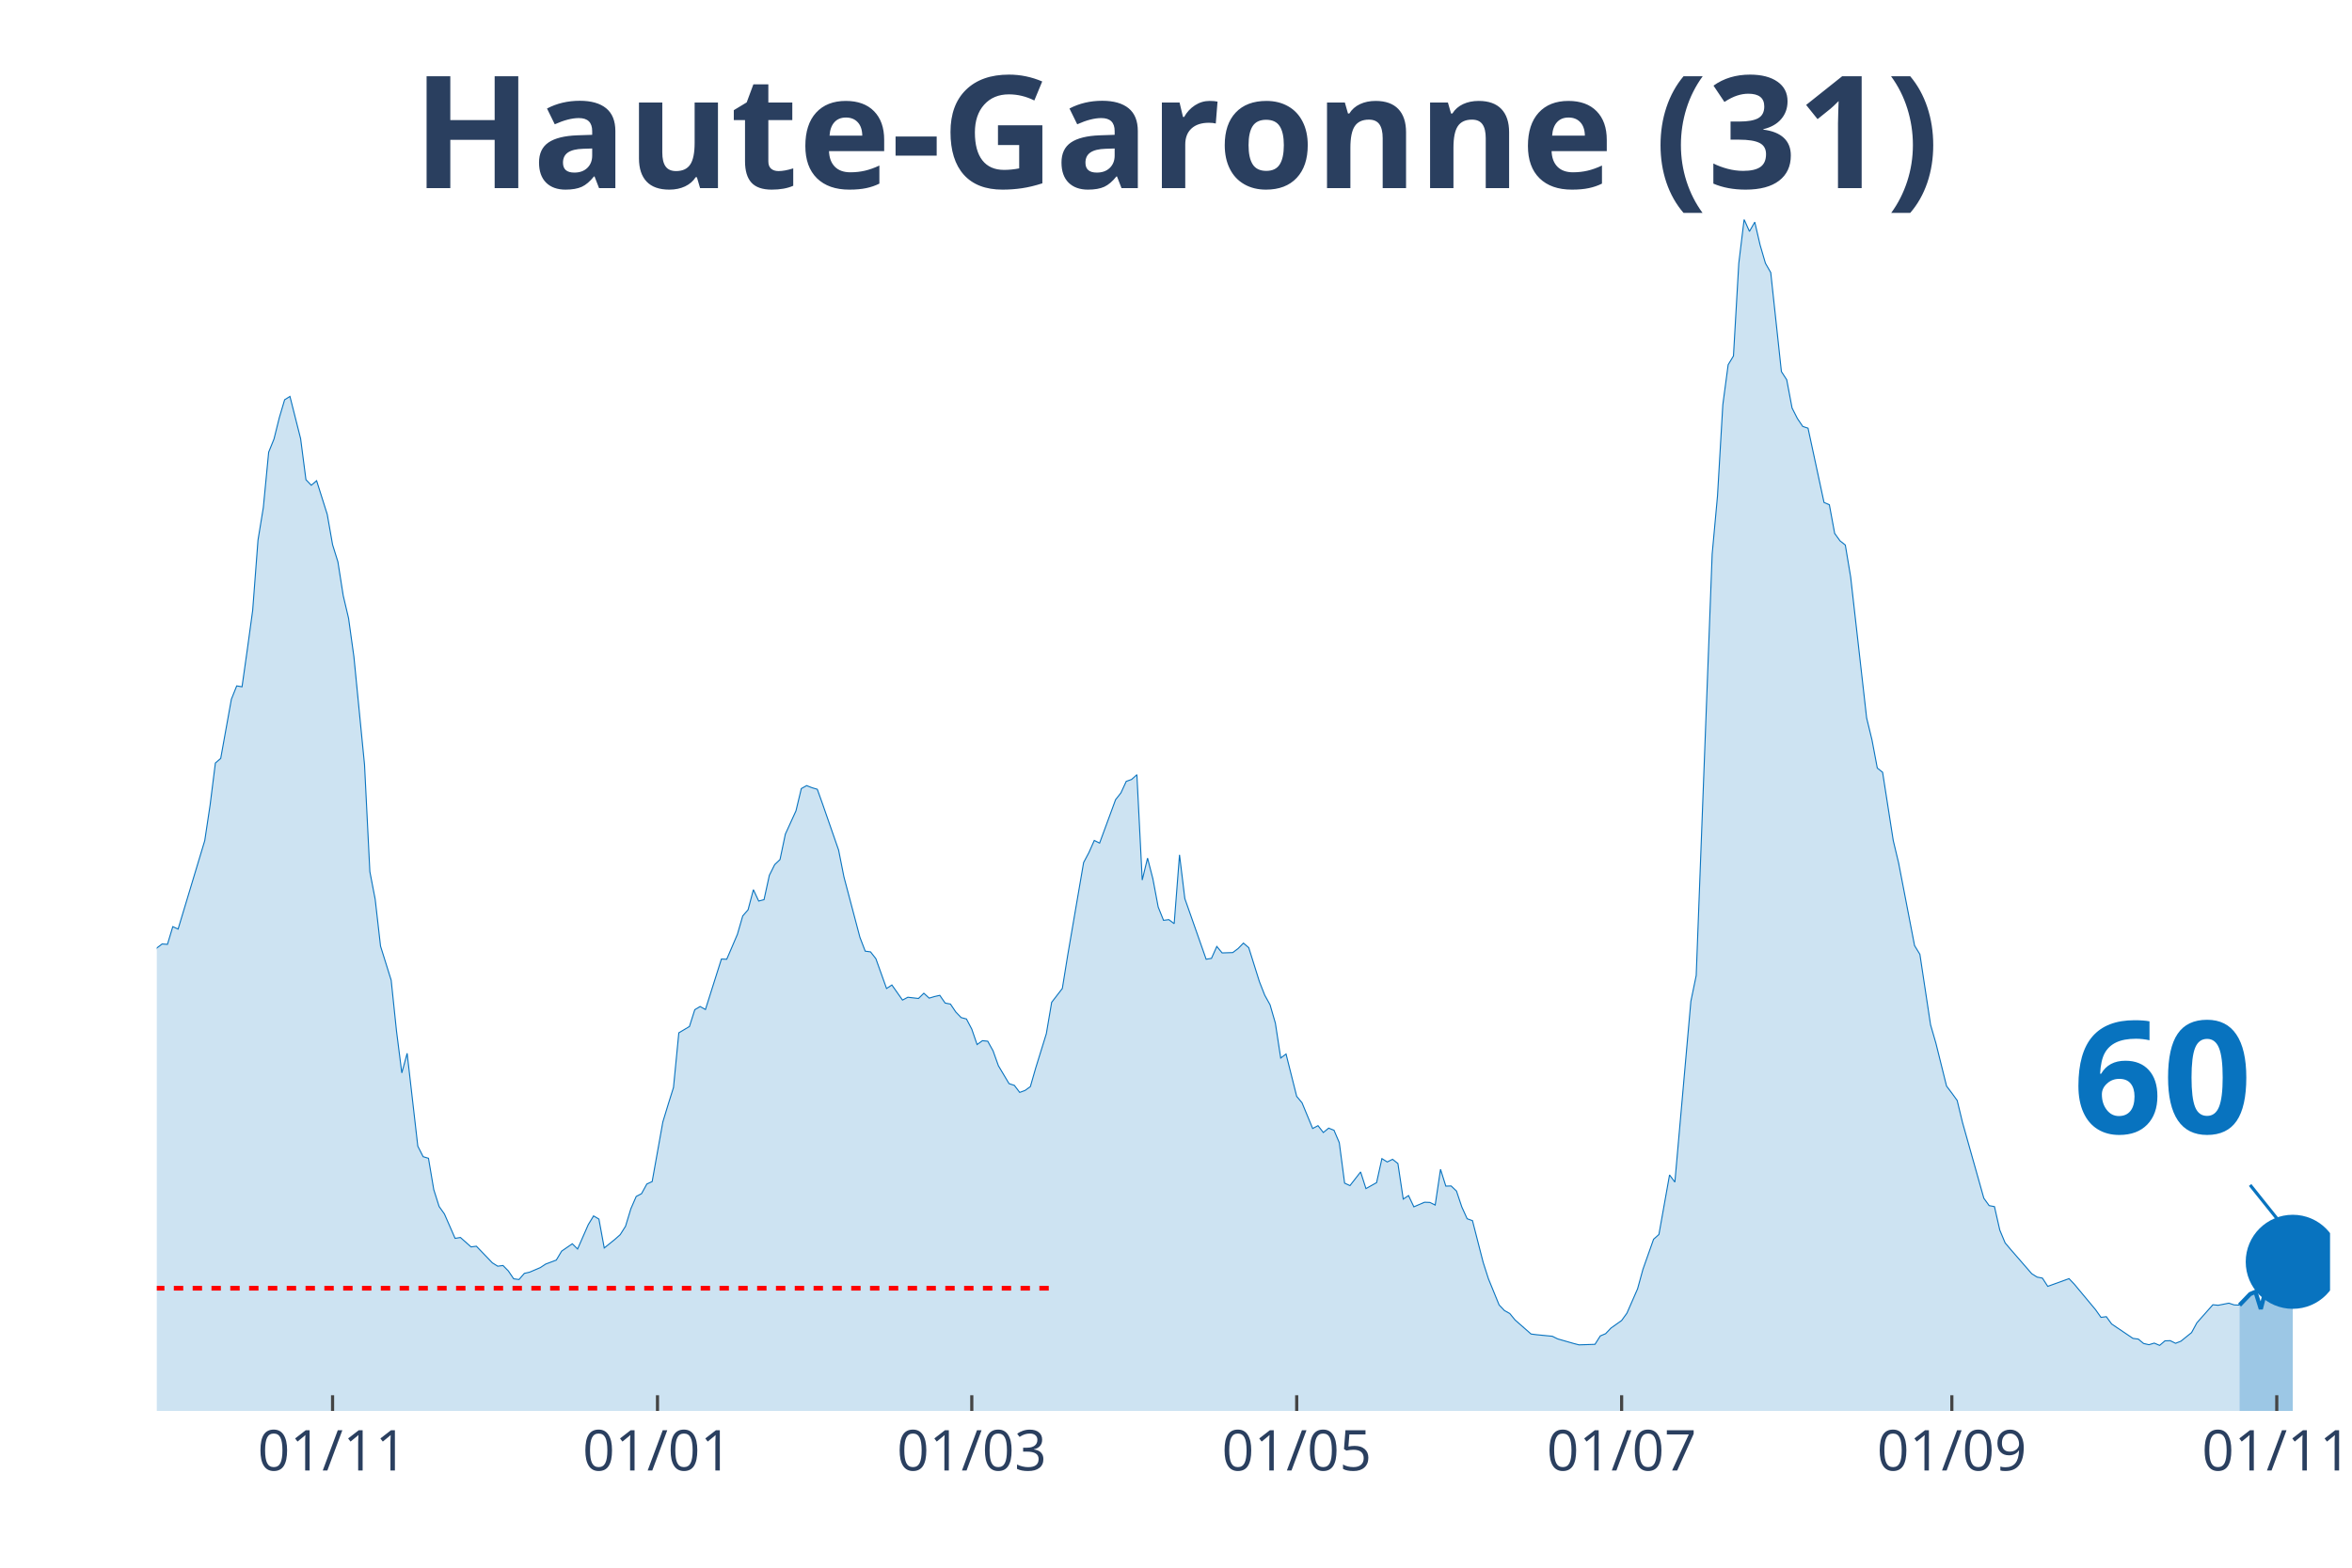
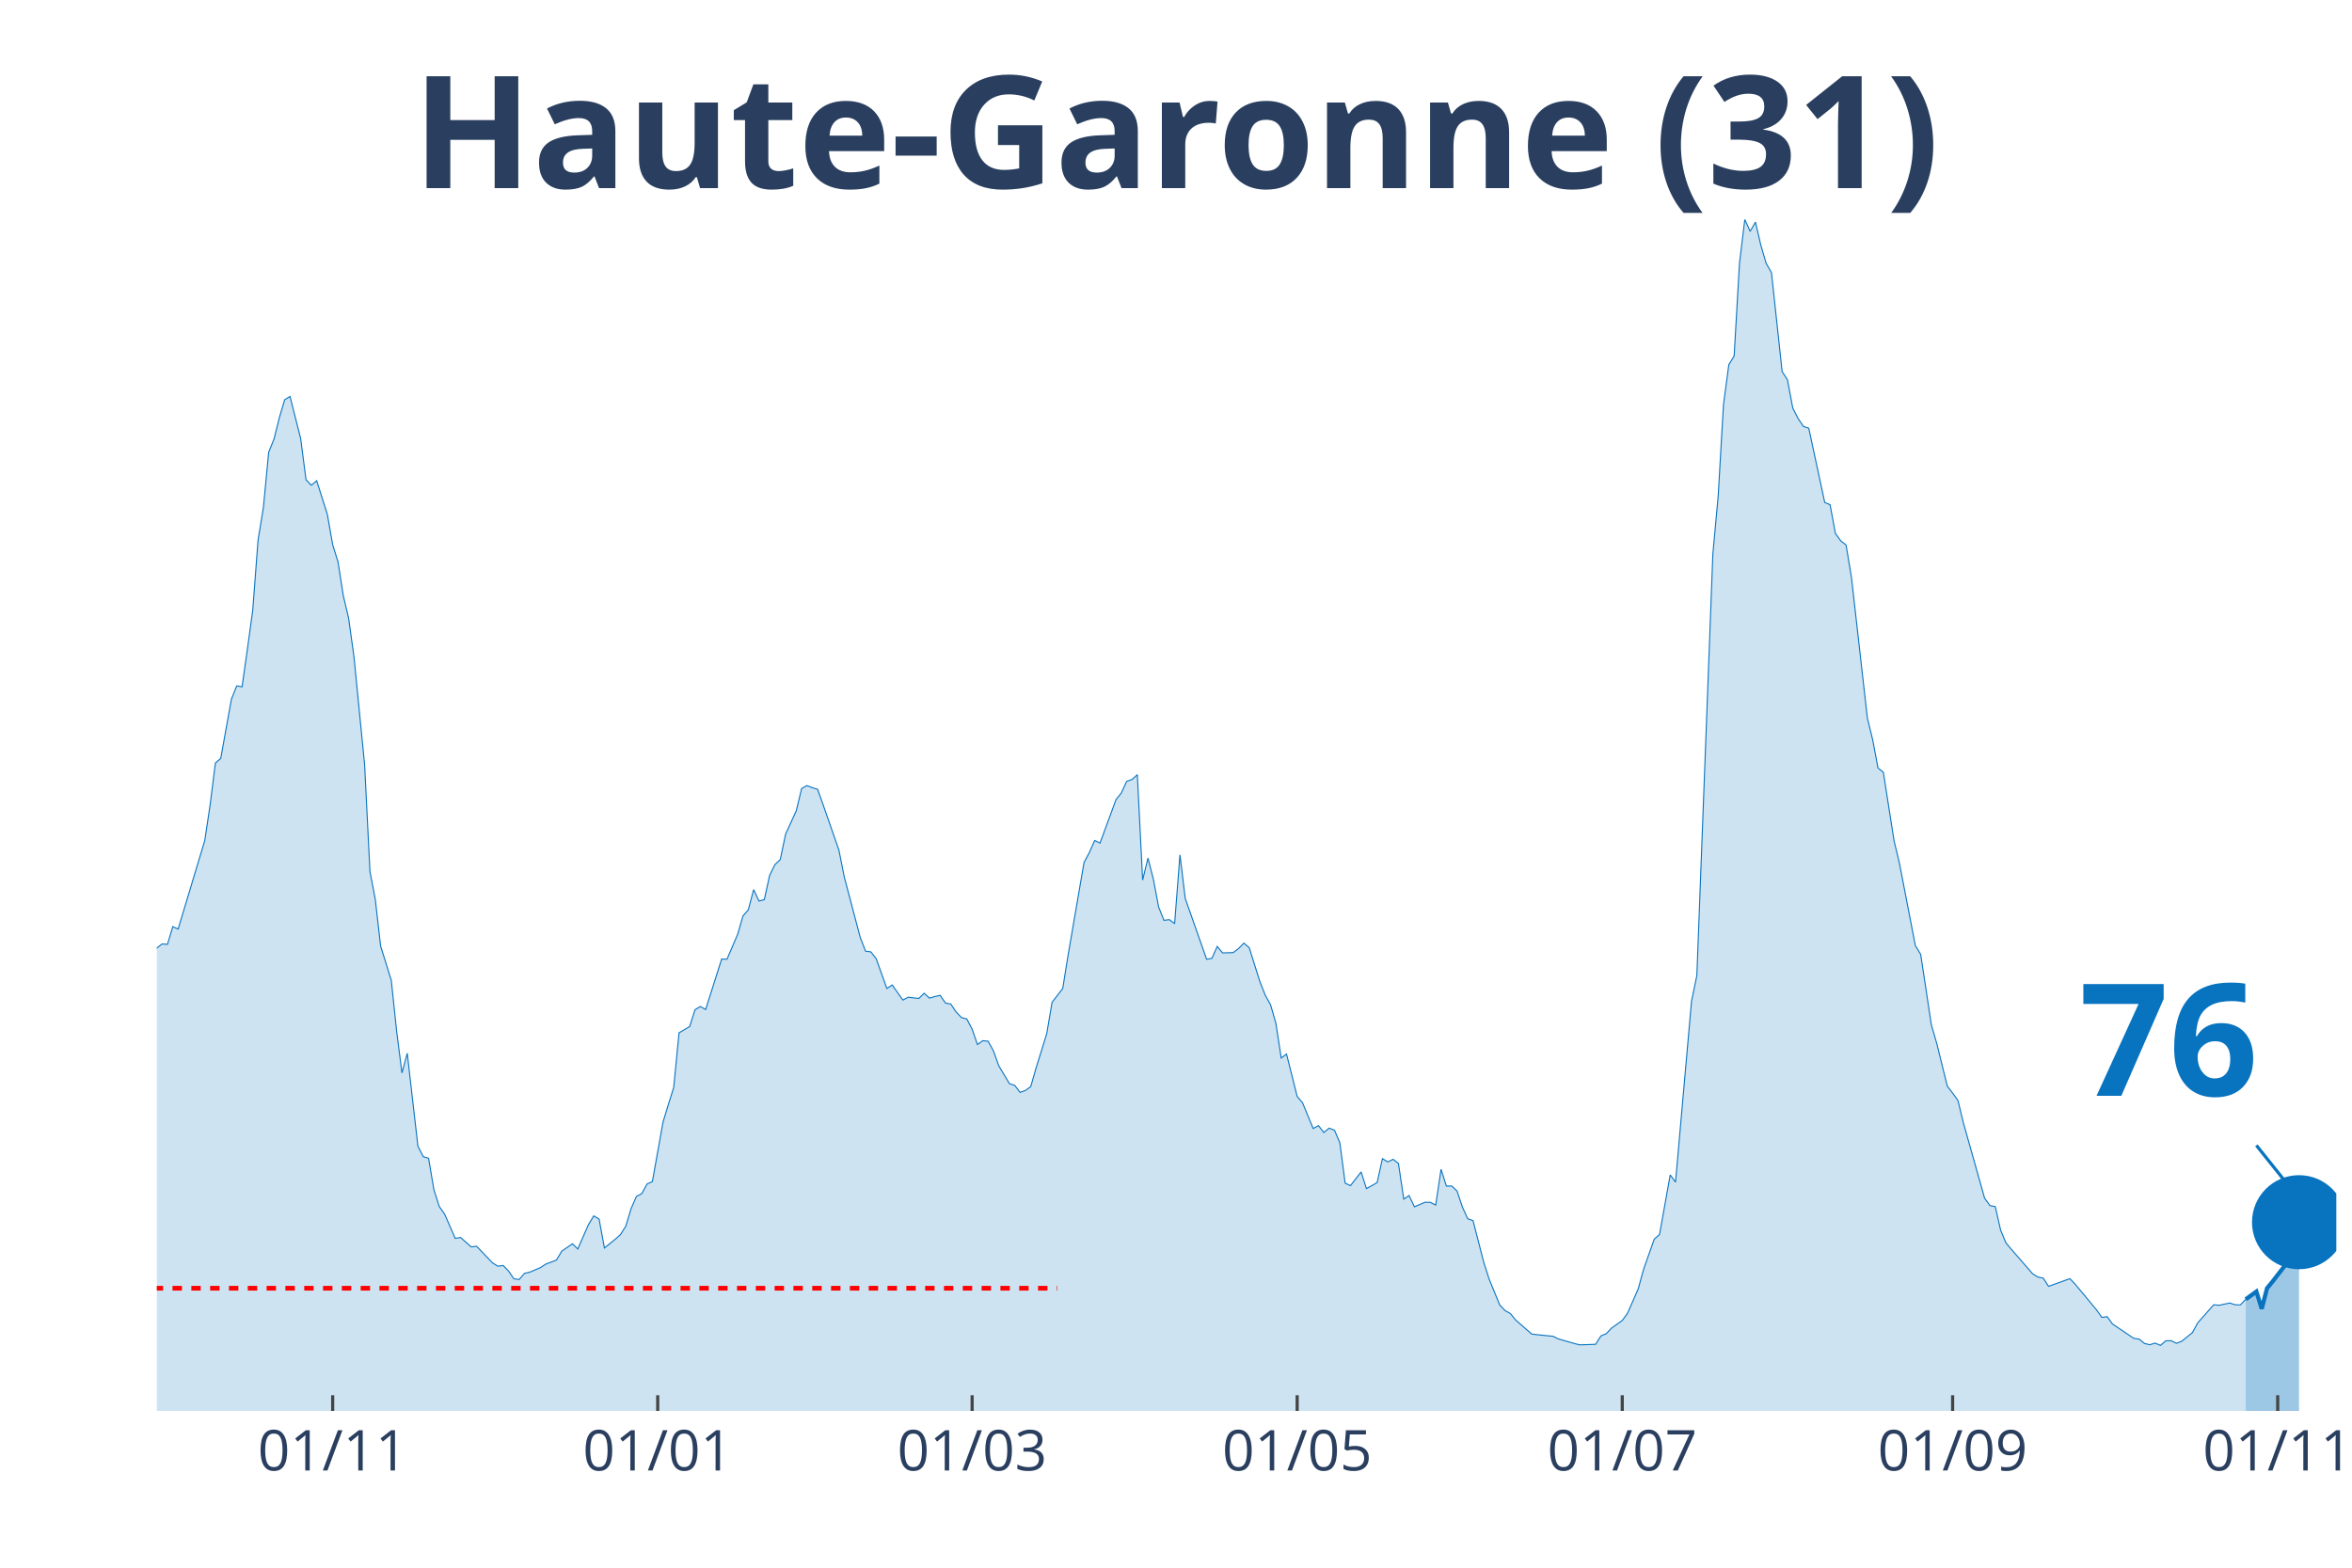
<svg xmlns="http://www.w3.org/2000/svg" class="main-svg" width="1125" height="750" style="" viewBox="0 0 750 500">
  <rect x="0" y="0" width="750" height="500" style="fill: rgb(0, 0, 0); fill-opacity: 0;" />
-   <defs id="defs-daad25">
+   <defs id="defs-faf4c8">
    <g class="clips">
-       <clipPath id="clipdaad25xyplot" class="plotclip">
-         <rect width="693" height="380" />
+       <clipPath id="clipfaf4c8xyplot" class="plotclip">
+         <rect width="695" height="380" />
      </clipPath>
-       <clipPath class="axesclip" id="clipdaad25x">
-         <rect x="50" y="0" width="693" height="500" />
+       <clipPath class="axesclip" id="clipfaf4c8x">
+         <rect x="50" y="0" width="695" height="500" />
      </clipPath>
-       <clipPath class="axesclip" id="clipdaad25y">
+       <clipPath class="axesclip" id="clipfaf4c8y">
        <rect x="0" y="70" width="750" height="380" />
      </clipPath>
-       <clipPath class="axesclip" id="clipdaad25xy">
-         <rect x="50" y="70" width="693" height="380" />
+       <clipPath class="axesclip" id="clipfaf4c8xy">
+         <rect x="50" y="70" width="695" height="380" />
      </clipPath>
    </g>
    <g class="gradients" />
  </defs>
  <g class="bglayer">
-     <rect class="bg" x="50" y="70" width="693" height="380" style="fill: rgb(0, 0, 0); fill-opacity: 0; stroke-width: 0;" />
+     <rect class="bg" x="50" y="70" width="695" height="380" style="fill: rgb(0, 0, 0); fill-opacity: 0; stroke-width: 0;" />
  </g>
  <g class="layer-below">
    <g class="imagelayer" />
    <g class="shapelayer" />
  </g>
  <g class="cartesianlayer">
    <g class="subplot xy">
      <g class="layer-subplot">
        <g class="shapelayer" />
        <g class="imagelayer" />
      </g>
      <g class="gridlayer">
        <g class="x">
-           <path class="xgrid crisp" transform="translate(106.05,0)" d="M0,70v380" style="stroke: rgb(255, 255, 255); stroke-opacity: 1; stroke-width: 1px;" />
-           <path class="xgrid crisp" transform="translate(209.66,0)" d="M0,70v380" style="stroke: rgb(255, 255, 255); stroke-opacity: 1; stroke-width: 1px;" />
-           <path class="xgrid crisp" transform="translate(309.88,0)" d="M0,70v380" style="stroke: rgb(255, 255, 255); stroke-opacity: 1; stroke-width: 1px;" />
-           <path class="xgrid crisp" transform="translate(413.49,0)" d="M0,70v380" style="stroke: rgb(255, 255, 255); stroke-opacity: 1; stroke-width: 1px;" />
-           <path class="xgrid crisp" transform="translate(517.1,0)" d="M0,70v380" style="stroke: rgb(255, 255, 255); stroke-opacity: 1; stroke-width: 1px;" />
-           <path class="xgrid crisp" transform="translate(622.4,0)" d="M0,70v380" style="stroke: rgb(255, 255, 255); stroke-opacity: 1; stroke-width: 1px;" />
-           <path class="xgrid crisp" transform="translate(726.01,0)" d="M0,70v380" style="stroke: rgb(255, 255, 255); stroke-opacity: 1; stroke-width: 1px;" />
+           <path class="xgrid crisp" transform="translate(106.08,0)" d="M0,70v380" style="stroke: rgb(255, 255, 255); stroke-opacity: 1; stroke-width: 1px;" />
+           <path class="xgrid crisp" transform="translate(209.73,0)" d="M0,70v380" style="stroke: rgb(255, 255, 255); stroke-opacity: 1; stroke-width: 1px;" />
+           <path class="xgrid crisp" transform="translate(309.99,0)" d="M0,70v380" style="stroke: rgb(255, 255, 255); stroke-opacity: 1; stroke-width: 1px;" />
+           <path class="xgrid crisp" transform="translate(413.64,0)" d="M0,70v380" style="stroke: rgb(255, 255, 255); stroke-opacity: 1; stroke-width: 1px;" />
+           <path class="xgrid crisp" transform="translate(517.3,0)" d="M0,70v380" style="stroke: rgb(255, 255, 255); stroke-opacity: 1; stroke-width: 1px;" />
+           <path class="xgrid crisp" transform="translate(622.65,0)" d="M0,70v380" style="stroke: rgb(255, 255, 255); stroke-opacity: 1; stroke-width: 1px;" />
+           <path class="xgrid crisp" transform="translate(726.31,0)" d="M0,70v380" style="stroke: rgb(255, 255, 255); stroke-opacity: 1; stroke-width: 1px;" />
        </g>
        <g class="y" />
      </g>
      <g class="zerolinelayer" />
      <path class="xlines-below" />
      <path class="ylines-below" />
      <g class="overlines-below" />
      <g class="xaxislayer-below" />
      <g class="yaxislayer-below" />
      <g class="overaxes-below" />
-       <g class="plot" transform="translate(50, 70)" clip-path="url('#clipdaad25xyplot')">
+       <g class="plot" transform="translate(50, 70)" clip-path="url('#clipfaf4c8xyplot')">
        <g class="scatterlayer mlayer">
-           <g class="trace scatter trace8c0be3" style="stroke-miterlimit: 2;">
+           <g class="trace scatter trace40d29e" style="stroke-miterlimit: 2;">
            <g class="fills">
              <g>
-                 <path class="js-fill" d="M664.13,380L-231,380L-231,376.37L-217.41,378.77L-215.71,378.66L-193.63,378.49L-191.93,378.16L-185.14,377.43L-183.44,377.6L-147.77,377.71L-146.07,378.04L-123.99,374.75L-122.29,373.74L-117.2,370.95L-115.5,370.84L-110.4,370.11L-108.71,369.61L-100.21,362.9L-98.51,361.45L-93.42,356.53L-91.72,356.19L-88.32,355.41L-86.62,353.62L-79.83,349.88L-78.13,346.08L-74.74,341.61L-73.04,340.71L-67.94,337.08L-66.24,335.24L-61.15,332.33L-59.45,332.33L-56.05,330.26L-54.35,329.71L-50.96,322.33L-49.26,310.15L-47.56,304.61L-45.86,305.01L-44.16,304.73L-42.46,293.16L-35.67,256.22L-33.97,253.54L-32.27,253.15L-30.57,238.17L-25.48,206.76L-23.78,194.81L-20.38,186.03L-18.68,188.71L-16.99,186.09L-15.29,189.94L-11.89,209.28L-10.19,211.57L-8.49,212.63L-6.79,221.29L-5.1,230.29L-3.4,234.76L-1.7,236.66L0,232.36L1.7,231.07L3.4,231.19L5.1,225.54L6.79,226.32L15.29,198.1L16.99,186.81L18.68,173.35L20.38,171.89L23.78,153.01L25.48,148.76L27.18,149.04L28.88,137.02L30.57,124.67L32.27,102.26L33.97,91.87L35.67,74.21L37.37,70.02L39.07,63.2L40.76,57.5L42.46,56.44L45.86,69.91L47.56,82.99L49.26,84.77L50.96,83.32L54.35,94.05L56.05,103.72L57.75,109.19L59.45,119.98L61.15,127.19L62.85,139.43L66.24,173.91L67.94,207.99L69.64,216.82L71.34,231.74L74.74,242.64L76.43,258.79L78.13,272.2L79.83,265.94L83.23,295.56L84.93,298.91L86.63,299.42L88.32,309.42L90.02,314.79L91.72,317.19L95.12,324.96L96.82,324.68L100.21,327.69L101.91,327.47L107.01,332.78L108.71,333.84L110.4,333.62L112.1,335.35L113.8,337.86L115.5,338.09L117.2,336.13L118.9,335.74L122.29,334.29L123.99,333.17L127.39,331.89L129.09,329.04L132.49,326.69L134.18,328.36L137.58,320.6L139.28,317.8L140.98,318.81L142.68,328.03L146.07,325.29L147.77,323.78L149.47,321.1L151.17,315.51L152.87,311.6L154.57,310.71L156.26,307.63L157.96,306.85L161.36,287.85L163.06,282.26L164.76,276.84L166.46,259.41L169.85,257.39L171.55,252.03L173.25,251.02L174.95,251.97L180.04,235.88L181.74,235.94L185.14,228L186.84,222.13L188.54,220.18L190.24,213.75L191.93,217.38L193.63,216.94L195.33,209.17L197.03,205.76L198.73,204.14L200.43,196.04L203.82,188.6L205.52,181.51L207.22,180.56L208.92,181.23L210.62,181.73L212.32,186.48L217.41,201.12L219.11,209.67L224.21,228.95L225.9,233.36L227.6,233.59L229.3,235.77L232.7,245.27L234.4,244.15L237.79,248.96L239.49,248.06L242.89,248.45L244.59,246.78L246.29,248.34L247.99,247.84L249.68,247.45L251.38,249.91L253.08,250.24L254.78,252.76L256.48,254.54L258.18,254.99L259.88,258.23L261.57,263.15L263.27,261.92L264.97,262.09L266.67,265.16L268.37,269.91L271.76,275.61L273.46,276.17L275.16,278.41L276.86,277.79L278.56,276.56L280.26,270.64L283.65,259.69L285.35,249.68L288.75,245.27L290.45,234.76L295.54,205.09L297.24,201.9L298.94,198.05L300.64,198.89L305.74,185.03L307.43,182.9L309.13,179.21L310.83,178.6L312.53,177.09L314.23,210.68L315.93,203.69L317.63,210.29L319.32,219.28L321.02,223.53L322.72,223.31L324.42,224.59L326.12,202.63L327.82,216.6L334.61,235.94L336.31,235.66L338.01,231.86L339.71,233.92L343.1,233.81L344.8,232.53L346.5,230.79L348.2,232.25L351.6,243.09L353.29,247.39L354.99,250.46L356.69,256.33L358.39,267.45L360.09,266.17L363.49,279.69L365.18,281.7L368.58,289.92L370.28,289.02L371.98,291.2L373.68,289.81L375.38,290.48L377.07,294.44L378.77,307.35L380.47,308.14L383.87,303.78L385.57,309.09L388.96,307.19L390.66,299.53L392.36,300.59L394.06,299.75L395.76,301.09L397.46,312.44L399.15,311.32L400.85,314.9L404.25,313.44L405.95,313.5L407.65,314.34L409.35,302.94L411.04,308.3L412.74,308.25L414.44,309.87L416.14,314.95L417.84,318.7L419.54,319.31L422.93,332.56L424.63,337.86L428.03,346.19L429.73,347.98L431.43,348.93L433.13,351L438.22,355.47L439.92,355.69L445.01,356.19L446.71,357.03L451.81,358.49L453.51,358.93L458.6,358.76L460.3,356.08L462,355.36L463.7,353.57L467.1,351.16L468.79,348.82L472.19,341.05L473.89,334.85L477.29,325.24L478.99,323.73L482.38,304.73L484.08,307.02L489.18,249.35L490.88,241.13L495.97,106.74L497.67,88.18L499.37,59.07L501.07,46.33L502.76,43.53L504.46,13.97L506.16,0L507.86,3.8L509.56,0.84L511.26,8.16L512.96,13.97L514.65,16.93L518.05,48.51L519.75,51.13L521.45,60.13L523.15,63.48L524.85,66L526.54,66.56L531.64,90.25L533.34,90.98L535.04,100.14L536.74,102.49L538.43,103.83L540.13,114L545.23,158.99L546.93,165.97L548.63,174.97L550.32,176.31L553.72,198.1L555.42,205.2L560.51,231.58L562.21,234.37L565.61,256.84L567.31,262.7L570.71,276.39L572.4,278.63L574.1,280.98L575.8,288.02L582.6,312.16L584.29,314.51L585.99,314.84L587.69,322.33L589.39,326.41L591.09,328.42L597.88,336.24L599.58,337.31L601.28,337.64L602.98,340.27L609.77,337.81L611.47,339.6L618.26,347.76L619.96,350.16L621.66,349.94L623.36,352.28L630.15,356.86L631.85,357.09L633.55,358.49L635.25,358.88L636.95,358.37L638.65,359.1L640.35,357.65L642.04,357.59L643.74,358.43L645.44,357.76L648.84,355.02L650.54,351.89L655.63,346.14L657.33,346.3L660.73,345.63L662.43,346.19L664.13,346.25" style="fill: rgb(8, 115, 191); fill-opacity: 0.2; stroke-width: 0;" />
+                 <path class="js-fill" d="M666.11,380L-231.1,380L-231.1,376.37L-217.51,378.77L-215.81,378.66L-193.72,378.49L-192.02,378.16L-185.22,377.43L-183.52,377.6L-147.84,377.71L-146.14,378.04L-124.05,374.75L-122.35,373.74L-117.25,370.95L-115.55,370.84L-110.45,370.11L-108.75,369.61L-100.26,362.9L-98.56,361.45L-93.46,356.53L-91.76,356.19L-88.36,355.41L-86.66,353.62L-79.87,349.88L-78.17,346.08L-74.77,341.61L-73.07,340.71L-67.97,337.08L-66.27,335.24L-61.17,332.33L-59.47,332.33L-56.08,330.26L-54.38,329.71L-50.98,322.33L-49.28,310.15L-47.58,304.61L-45.88,305.01L-44.18,304.73L-42.48,293.16L-35.68,256.22L-33.99,253.54L-32.29,253.15L-30.59,238.17L-25.49,206.76L-23.79,194.81L-20.39,186.03L-18.69,188.71L-16.99,186.09L-15.29,189.94L-11.89,209.28L-10.2,211.57L-8.5,212.63L-6.8,221.29L-5.1,230.29L-3.4,234.76L-1.7,236.66L0,232.36L1.7,231.07L3.4,231.19L5.1,225.54L6.8,226.32L15.29,198.1L16.99,186.81L18.69,173.35L20.39,171.89L23.79,153.01L25.49,148.76L27.19,149.04L28.89,137.02L30.59,124.67L32.29,102.26L33.99,91.87L35.68,74.21L37.38,70.02L39.08,63.2L40.78,57.5L42.48,56.44L45.88,69.91L47.58,82.99L49.28,84.77L50.98,83.32L54.38,94.05L56.08,103.72L57.78,109.19L59.47,119.98L61.17,127.19L62.87,139.43L66.27,173.91L67.97,207.99L69.67,216.82L71.37,231.74L74.77,242.64L76.47,258.79L78.17,272.2L79.87,265.94L83.26,295.56L84.96,298.91L86.66,299.42L88.36,309.42L90.06,314.79L91.76,317.19L95.16,324.96L96.86,324.68L100.26,327.69L101.96,327.47L107.05,332.78L108.75,333.84L110.45,333.62L112.15,335.35L113.85,337.86L115.55,338.09L117.25,336.13L118.95,335.74L122.35,334.29L124.05,333.17L127.44,331.89L129.14,329.04L132.54,326.69L134.24,328.36L137.64,320.6L139.34,317.8L141.04,318.81L142.74,328.03L146.14,325.29L147.84,323.78L149.54,321.1L151.23,315.51L152.93,311.6L154.63,310.71L156.33,307.63L158.03,306.85L161.43,287.85L163.13,282.26L164.83,276.84L166.53,259.41L169.93,257.39L171.63,252.03L173.33,251.02L175.02,251.97L180.12,235.88L181.82,235.94L185.22,228L186.92,222.13L188.62,220.18L190.32,213.75L192.02,217.38L193.72,216.94L195.42,209.17L197.11,205.76L198.81,204.14L200.51,196.04L203.91,188.6L205.61,181.51L207.31,180.56L209.01,181.23L210.71,181.73L212.41,186.48L217.51,201.12L219.21,209.67L224.3,228.95L226,233.36L227.7,233.59L229.4,235.77L232.8,245.27L234.5,244.15L237.9,248.96L239.6,248.06L243,248.45L244.69,246.78L246.39,248.34L248.09,247.84L249.79,247.45L251.49,249.91L253.19,250.24L254.89,252.76L256.59,254.54L258.29,254.99L259.99,258.23L261.69,263.15L263.39,261.92L265.09,262.09L266.78,265.16L268.48,269.91L271.88,275.61L273.58,276.17L275.28,278.41L276.98,277.79L278.68,276.56L280.38,270.64L283.78,259.69L285.48,249.68L288.88,245.27L290.57,234.76L295.67,205.09L297.37,201.9L299.07,198.05L300.77,198.89L305.87,185.03L307.57,182.9L309.27,179.21L310.97,178.6L312.67,177.09L314.36,210.68L316.06,203.69L317.76,210.29L319.46,219.28L321.16,223.53L322.86,223.31L324.56,224.59L326.26,202.63L327.96,216.6L334.76,235.94L336.45,235.66L338.15,231.86L339.85,233.92L343.25,233.81L344.95,232.53L346.65,230.79L348.35,232.25L351.75,243.09L353.45,247.39L355.15,250.46L356.85,256.33L358.55,267.45L360.24,266.17L363.64,279.69L365.34,281.7L368.74,289.92L370.44,289.02L372.14,291.2L373.84,289.81L375.54,290.48L377.24,294.44L378.94,307.35L380.64,308.14L384.03,303.78L385.73,309.09L389.13,307.19L390.83,299.53L392.53,300.59L394.23,299.75L395.93,301.09L397.63,312.44L399.33,311.32L401.03,314.9L404.43,313.44L406.12,313.5L407.82,314.34L409.52,302.94L411.22,308.3L412.92,308.25L414.62,309.87L416.32,314.95L418.02,318.7L419.72,319.31L423.12,332.56L424.82,337.86L428.22,346.19L429.91,347.98L431.61,348.93L433.31,351L438.41,355.47L440.11,355.69L445.21,356.19L446.91,357.03L452,358.49L453.7,358.93L458.8,358.76L460.5,356.08L462.2,355.36L463.9,353.57L467.3,351.16L469,348.82L472.4,341.05L474.1,334.85L477.49,325.24L479.19,323.73L482.59,304.73L484.29,307.02L489.39,249.35L491.09,241.13L496.19,106.74L497.89,88.18L499.58,59.07L501.28,46.33L502.98,43.53L504.68,13.97L506.38,0L508.08,3.8L509.78,0.84L511.48,8.16L513.18,13.97L514.88,16.93L518.28,48.51L519.98,51.13L521.67,60.13L523.37,63.48L525.07,66L526.77,66.56L531.87,90.25L533.57,90.98L535.27,100.14L536.97,102.49L538.67,103.83L540.37,114L545.46,158.99L547.16,165.97L548.86,174.97L550.56,176.31L553.96,198.1L555.66,205.2L560.76,231.58L562.46,234.37L565.86,256.84L567.56,262.7L570.95,276.39L572.65,278.63L574.35,280.98L576.05,288.02L582.85,312.16L584.55,314.51L586.25,314.84L587.95,322.33L589.65,326.41L591.34,328.42L598.14,336.24L599.84,337.31L601.54,337.64L603.24,340.27L610.04,337.81L611.74,339.6L618.53,347.76L620.23,350.16L621.93,349.94L623.63,352.28L630.43,356.86L632.13,357.09L633.83,358.49L635.53,358.88L637.22,358.37L638.92,359.1L640.62,357.65L642.32,357.59L644.02,358.43L645.72,357.76L649.12,355.02L650.82,351.89L655.92,346.14L657.62,346.3L661.01,345.58L662.71,346.14L664.41,346.19L666.11,344.4" style="fill: rgb(8, 115, 191); fill-opacity: 0.2; stroke-width: 0;" />
              </g>
            </g>
            <g class="errorbars" />
            <g class="lines">
-               <path class="js-line" d="M-231,376.37L-217.41,378.77L-215.71,378.66L-193.63,378.49L-191.93,378.16L-185.14,377.43L-183.44,377.6L-147.77,377.71L-146.07,378.04L-123.99,374.75L-122.29,373.74L-117.2,370.95L-115.5,370.84L-110.4,370.11L-108.71,369.61L-100.21,362.9L-98.51,361.45L-93.42,356.53L-91.72,356.19L-88.32,355.41L-86.62,353.62L-79.83,349.88L-78.13,346.08L-74.74,341.61L-73.04,340.71L-67.94,337.08L-66.24,335.24L-61.15,332.33L-59.45,332.33L-56.05,330.26L-54.35,329.71L-50.96,322.33L-49.26,310.15L-47.56,304.61L-45.86,305.01L-44.16,304.73L-42.46,293.16L-35.67,256.22L-33.97,253.54L-32.27,253.15L-30.57,238.17L-25.48,206.76L-23.78,194.81L-20.38,186.03L-18.68,188.71L-16.99,186.09L-15.29,189.94L-11.89,209.28L-10.19,211.57L-8.49,212.63L-6.79,221.29L-5.1,230.29L-3.4,234.76L-1.7,236.66L0,232.36L1.7,231.07L3.4,231.19L5.1,225.54L6.79,226.32L15.29,198.1L16.99,186.81L18.68,173.35L20.38,171.89L23.78,153.01L25.48,148.76L27.18,149.04L28.88,137.02L30.57,124.67L32.27,102.26L33.97,91.87L35.67,74.21L37.37,70.02L39.07,63.2L40.76,57.5L42.46,56.44L45.86,69.91L47.56,82.99L49.26,84.77L50.96,83.32L54.35,94.05L56.05,103.72L57.75,109.19L59.45,119.98L61.15,127.19L62.85,139.43L66.24,173.91L67.94,207.99L69.64,216.82L71.34,231.74L74.74,242.64L76.43,258.79L78.13,272.2L79.83,265.94L83.23,295.56L84.93,298.91L86.63,299.42L88.32,309.42L90.02,314.79L91.72,317.19L95.12,324.96L96.82,324.68L100.21,327.69L101.91,327.47L107.01,332.78L108.71,333.84L110.4,333.62L112.1,335.35L113.8,337.86L115.5,338.09L117.2,336.13L118.9,335.74L122.29,334.29L123.99,333.17L127.39,331.89L129.09,329.04L132.49,326.69L134.18,328.36L137.58,320.6L139.28,317.8L140.98,318.81L142.68,328.03L146.07,325.29L147.77,323.78L149.47,321.1L151.17,315.51L152.87,311.6L154.57,310.71L156.26,307.63L157.96,306.85L161.36,287.85L163.06,282.26L164.76,276.84L166.46,259.41L169.85,257.39L171.55,252.03L173.25,251.02L174.95,251.97L180.04,235.88L181.74,235.94L185.14,228L186.84,222.13L188.54,220.18L190.24,213.75L191.93,217.38L193.63,216.94L195.33,209.17L197.03,205.76L198.73,204.14L200.43,196.04L203.82,188.6L205.52,181.51L207.22,180.56L208.92,181.23L210.62,181.73L212.32,186.48L217.41,201.12L219.11,209.67L224.21,228.95L225.9,233.36L227.6,233.59L229.3,235.77L232.7,245.27L234.4,244.15L237.79,248.96L239.49,248.06L242.89,248.45L244.59,246.78L246.29,248.34L247.99,247.84L249.68,247.45L251.38,249.91L253.08,250.24L254.78,252.76L256.48,254.54L258.18,254.99L259.88,258.23L261.57,263.15L263.27,261.92L264.97,262.09L266.67,265.16L268.37,269.91L271.76,275.61L273.46,276.17L275.16,278.41L276.86,277.79L278.56,276.56L280.26,270.64L283.65,259.69L285.35,249.68L288.75,245.27L290.45,234.76L295.54,205.09L297.24,201.9L298.94,198.05L300.64,198.89L305.74,185.03L307.43,182.9L309.13,179.21L310.83,178.6L312.53,177.09L314.23,210.68L315.93,203.69L317.63,210.29L319.32,219.28L321.02,223.53L322.72,223.31L324.42,224.59L326.12,202.63L327.82,216.6L334.61,235.94L336.31,235.66L338.01,231.86L339.71,233.92L343.1,233.81L344.8,232.53L346.5,230.79L348.2,232.25L351.6,243.09L353.29,247.39L354.99,250.46L356.69,256.33L358.39,267.45L360.09,266.17L363.49,279.69L365.18,281.7L368.58,289.92L370.28,289.02L371.98,291.2L373.68,289.81L375.38,290.48L377.07,294.44L378.77,307.35L380.47,308.14L383.87,303.78L385.57,309.09L388.96,307.19L390.66,299.53L392.36,300.59L394.06,299.75L395.76,301.09L397.46,312.44L399.15,311.32L400.85,314.9L404.25,313.44L405.95,313.5L407.65,314.34L409.35,302.94L411.04,308.3L412.74,308.25L414.44,309.87L416.14,314.95L417.84,318.7L419.54,319.31L422.93,332.56L424.63,337.86L428.03,346.19L429.73,347.98L431.43,348.93L433.13,351L438.22,355.47L439.92,355.69L445.01,356.19L446.71,357.03L451.81,358.49L453.51,358.93L458.6,358.76L460.3,356.08L462,355.36L463.7,353.57L467.1,351.16L468.79,348.82L472.19,341.05L473.89,334.85L477.29,325.24L478.99,323.73L482.38,304.73L484.08,307.02L489.18,249.35L490.88,241.13L495.97,106.74L497.67,88.18L499.37,59.07L501.07,46.33L502.76,43.53L504.46,13.97L506.16,0L507.86,3.8L509.56,0.84L511.26,8.16L512.96,13.97L514.65,16.93L518.05,48.51L519.75,51.13L521.45,60.13L523.15,63.48L524.85,66L526.54,66.56L531.64,90.25L533.34,90.98L535.04,100.14L536.74,102.49L538.43,103.83L540.13,114L545.23,158.99L546.93,165.97L548.63,174.97L550.32,176.31L553.72,198.1L555.42,205.2L560.51,231.58L562.21,234.37L565.61,256.84L567.31,262.7L570.71,276.39L572.4,278.63L574.1,280.98L575.8,288.02L582.6,312.16L584.29,314.51L585.99,314.84L587.69,322.33L589.39,326.41L591.09,328.42L597.88,336.24L599.58,337.31L601.28,337.64L602.98,340.27L609.77,337.81L611.47,339.6L618.26,347.76L619.96,350.16L621.66,349.94L623.36,352.28L630.15,356.86L631.85,357.09L633.55,358.49L635.25,358.88L636.95,358.37L638.65,359.1L640.35,357.65L642.04,357.59L643.74,358.43L645.44,357.76L648.84,355.02L650.54,351.89L655.63,346.14L657.33,346.3L660.73,345.63L662.43,346.19L664.13,346.25" style="vector-effect: non-scaling-stroke; fill: none; stroke: rgb(8, 115, 191); stroke-opacity: 1; stroke-width: 0.5px; opacity: 1;" />
+               <path class="js-line" d="M-231.1,376.37L-217.51,378.77L-215.81,378.66L-193.72,378.49L-192.02,378.16L-185.22,377.43L-183.52,377.6L-147.84,377.71L-146.14,378.04L-124.05,374.75L-122.35,373.74L-117.25,370.95L-115.55,370.84L-110.45,370.11L-108.75,369.61L-100.26,362.9L-98.56,361.45L-93.46,356.53L-91.76,356.19L-88.36,355.41L-86.66,353.62L-79.87,349.88L-78.17,346.08L-74.77,341.61L-73.07,340.71L-67.97,337.08L-66.27,335.24L-61.17,332.33L-59.47,332.33L-56.08,330.26L-54.38,329.71L-50.98,322.33L-49.28,310.15L-47.58,304.61L-45.88,305.01L-44.18,304.73L-42.48,293.16L-35.68,256.22L-33.99,253.54L-32.29,253.15L-30.59,238.17L-25.49,206.76L-23.79,194.81L-20.39,186.03L-18.69,188.71L-16.99,186.09L-15.29,189.94L-11.89,209.28L-10.2,211.57L-8.5,212.63L-6.8,221.29L-5.1,230.29L-3.4,234.76L-1.7,236.66L0,232.36L1.7,231.07L3.4,231.19L5.1,225.54L6.8,226.32L15.29,198.1L16.99,186.81L18.69,173.35L20.39,171.89L23.79,153.01L25.49,148.76L27.19,149.04L28.89,137.02L30.59,124.67L32.29,102.26L33.99,91.87L35.68,74.21L37.38,70.02L39.08,63.2L40.78,57.5L42.48,56.44L45.88,69.91L47.58,82.99L49.28,84.77L50.98,83.32L54.38,94.05L56.08,103.72L57.78,109.19L59.47,119.98L61.17,127.19L62.87,139.43L66.27,173.91L67.97,207.99L69.67,216.82L71.37,231.74L74.77,242.64L76.47,258.79L78.17,272.2L79.87,265.94L83.26,295.56L84.96,298.91L86.66,299.42L88.36,309.42L90.06,314.79L91.76,317.19L95.16,324.96L96.86,324.68L100.26,327.69L101.96,327.47L107.05,332.78L108.75,333.84L110.45,333.62L112.15,335.35L113.85,337.86L115.55,338.09L117.25,336.13L118.95,335.74L122.35,334.29L124.05,333.17L127.44,331.89L129.14,329.04L132.54,326.69L134.24,328.36L137.64,320.6L139.34,317.8L141.04,318.81L142.74,328.03L146.14,325.29L147.84,323.78L149.54,321.1L151.23,315.51L152.93,311.6L154.63,310.71L156.33,307.63L158.03,306.85L161.43,287.85L163.13,282.26L164.83,276.84L166.53,259.41L169.93,257.39L171.63,252.03L173.33,251.02L175.02,251.97L180.12,235.88L181.82,235.94L185.22,228L186.92,222.13L188.62,220.18L190.32,213.75L192.02,217.38L193.72,216.94L195.42,209.17L197.11,205.76L198.81,204.14L200.51,196.04L203.91,188.6L205.61,181.51L207.31,180.56L209.01,181.23L210.71,181.73L212.41,186.48L217.51,201.12L219.21,209.67L224.3,228.95L226,233.36L227.7,233.59L229.4,235.77L232.8,245.27L234.5,244.15L237.9,248.96L239.6,248.06L243,248.45L244.69,246.78L246.39,248.34L248.09,247.84L249.79,247.45L251.49,249.91L253.19,250.24L254.89,252.76L256.59,254.54L258.29,254.99L259.99,258.23L261.69,263.15L263.39,261.92L265.09,262.09L266.78,265.16L268.48,269.91L271.88,275.61L273.58,276.17L275.28,278.41L276.98,277.79L278.68,276.56L280.38,270.64L283.78,259.69L285.48,249.68L288.88,245.27L290.57,234.76L295.67,205.09L297.37,201.9L299.07,198.05L300.77,198.89L305.87,185.03L307.57,182.9L309.27,179.21L310.97,178.6L312.67,177.09L314.36,210.68L316.06,203.69L317.76,210.29L319.46,219.28L321.16,223.53L322.86,223.31L324.56,224.59L326.26,202.63L327.96,216.6L334.76,235.94L336.45,235.66L338.15,231.86L339.85,233.92L343.25,233.81L344.95,232.53L346.65,230.79L348.35,232.25L351.75,243.09L353.45,247.39L355.15,250.46L356.85,256.33L358.55,267.45L360.24,266.17L363.64,279.69L365.34,281.7L368.74,289.92L370.44,289.02L372.14,291.2L373.84,289.81L375.54,290.48L377.24,294.44L378.94,307.35L380.64,308.14L384.03,303.78L385.73,309.09L389.13,307.19L390.83,299.53L392.53,300.59L394.23,299.75L395.93,301.09L397.63,312.44L399.33,311.32L401.03,314.9L404.43,313.44L406.12,313.5L407.82,314.34L409.52,302.94L411.22,308.3L412.92,308.25L414.62,309.87L416.32,314.95L418.02,318.7L419.72,319.31L423.12,332.56L424.82,337.86L428.22,346.19L429.91,347.98L431.61,348.93L433.31,351L438.41,355.47L440.11,355.69L445.21,356.19L446.91,357.03L452,358.49L453.7,358.93L458.8,358.76L460.5,356.08L462.2,355.36L463.9,353.57L467.3,351.16L469,348.82L472.4,341.05L474.1,334.85L477.49,325.24L479.19,323.73L482.59,304.73L484.29,307.02L489.39,249.35L491.09,241.13L496.19,106.74L497.89,88.18L499.58,59.07L501.28,46.33L502.98,43.53L504.68,13.97L506.38,0L508.08,3.8L509.78,0.84L511.48,8.16L513.18,13.97L514.88,16.93L518.28,48.51L519.98,51.13L521.67,60.13L523.37,63.48L525.07,66L526.77,66.56L531.87,90.25L533.57,90.98L535.27,100.14L536.97,102.49L538.67,103.83L540.37,114L545.46,158.99L547.16,165.97L548.86,174.97L550.56,176.31L553.96,198.1L555.66,205.2L560.76,231.58L562.46,234.37L565.86,256.84L567.56,262.7L570.95,276.39L572.65,278.63L574.35,280.98L576.05,288.02L582.85,312.16L584.55,314.51L586.25,314.84L587.95,322.33L589.65,326.41L591.34,328.42L598.14,336.24L599.84,337.31L601.54,337.64L603.24,340.27L610.04,337.81L611.74,339.6L618.53,347.76L620.23,350.16L621.93,349.94L623.63,352.28L630.43,356.86L632.13,357.09L633.83,358.49L635.53,358.88L637.22,358.37L638.92,359.1L640.62,357.65L642.32,357.59L644.02,358.43L645.72,357.76L649.12,355.02L650.82,351.89L655.92,346.14L657.62,346.3L661.01,345.58L662.71,346.14L664.41,346.19L666.11,344.4" style="vector-effect: non-scaling-stroke; fill: none; stroke: rgb(8, 115, 191); stroke-opacity: 1; stroke-width: 0.5px; opacity: 1;" />
            </g>
            <g class="points" />
            <g class="text" />
          </g>
-           <g class="trace scatter trace9f773f" style="stroke-miterlimit: 2;">
+           <g class="trace scatter trace1781a6" style="stroke-miterlimit: 2;">
            <g class="fills">
              <g>
-                 <path class="js-fill" d="M681.11,380L664.13,380L664.13,346.25L667.52,342.73L669.22,342L670.92,347.48L672.62,340.88L679.41,332.39L681.11,332.44" style="fill: rgb(8, 115, 191); fill-opacity: 0.4; stroke-width: 0;" />
+                 <path class="js-fill" d="M683.11,380L666.11,380L666.11,344.4L669.51,341.94L671.21,347.42L672.91,340.88L674.61,338.81L679.71,332.22L681.41,332.22L683.11,319.81" style="fill: rgb(8, 115, 191); fill-opacity: 0.4; stroke-width: 0;" />
              </g>
            </g>
            <g class="errorbars" />
            <g class="lines">
-               <path class="js-line" d="M664.13,346.25L667.52,342.73L669.22,342L670.92,347.48L672.62,340.88L679.41,332.39L681.11,332.44" style="vector-effect: non-scaling-stroke; fill: none; stroke: rgb(8, 115, 191); stroke-opacity: 1; stroke-width: 2px; opacity: 1;" />
+               <path class="js-line" d="M666.11,344.4L669.51,341.94L671.21,347.42L672.91,340.88L674.61,338.81L679.71,332.22L681.41,332.22L683.11,319.81" style="vector-effect: non-scaling-stroke; fill: none; stroke: rgb(8, 115, 191); stroke-opacity: 1; stroke-width: 2px; opacity: 1;" />
            </g>
            <g class="points" />
            <g class="text" />
          </g>
-           <g class="trace scatter trace2a5117" style="stroke-miterlimit: 2; opacity: 1;">
+           <g class="trace scatter traced405c8" style="stroke-miterlimit: 2; opacity: 1;">
            <g class="fills" />
            <g class="errorbars" />
            <g class="lines" />
            <g class="points">
-               <path class="point" transform="translate(681.11,332.44)" d="M15,0A15,15 0 1,1 0,-15A15,15 0 0,1 15,0Z" style="opacity: 1; stroke-width: 0px; fill: rgb(8, 115, 191); fill-opacity: 1;" />
+               <path class="point" transform="translate(683.11,319.81)" d="M15,0A15,15 0 1,1 0,-15A15,15 0 0,1 15,0Z" style="opacity: 1; stroke-width: 0px; fill: rgb(8, 115, 191); fill-opacity: 1;" />
            </g>
            <g class="text" />
          </g>
        </g>
      </g>
      <g class="overplot" />
      <path class="xlines-above crisp" style="fill: none; stroke-width: 1px; stroke: rgb(0, 0, 0); stroke-opacity: 0;" d="" />
      <path class="ylines-above crisp" style="fill: none;" d="M0,0" />
      <g class="overlines-above" />
      <g class="xaxislayer-above">
-         <path class="xtick ticks crisp" d="M0,450v-5" transform="translate(106.05,0)" style="stroke: rgb(68, 68, 68); stroke-opacity: 1; stroke-width: 1px;" />
-         <path class="xtick ticks crisp" d="M0,450v-5" transform="translate(209.66,0)" style="stroke: rgb(68, 68, 68); stroke-opacity: 1; stroke-width: 1px;" />
-         <path class="xtick ticks crisp" d="M0,450v-5" transform="translate(309.88,0)" style="stroke: rgb(68, 68, 68); stroke-opacity: 1; stroke-width: 1px;" />
-         <path class="xtick ticks crisp" d="M0,450v-5" transform="translate(413.49,0)" style="stroke: rgb(68, 68, 68); stroke-opacity: 1; stroke-width: 1px;" />
-         <path class="xtick ticks crisp" d="M0,450v-5" transform="translate(517.1,0)" style="stroke: rgb(68, 68, 68); stroke-opacity: 1; stroke-width: 1px;" />
-         <path class="xtick ticks crisp" d="M0,450v-5" transform="translate(622.4,0)" style="stroke: rgb(68, 68, 68); stroke-opacity: 1; stroke-width: 1px;" />
-         <path class="xtick ticks crisp" d="M0,450v-5" transform="translate(726.01,0)" style="stroke: rgb(68, 68, 68); stroke-opacity: 1; stroke-width: 1px;" />
+         <path class="xtick ticks crisp" d="M0,450v-5" transform="translate(106.08,0)" style="stroke: rgb(68, 68, 68); stroke-opacity: 1; stroke-width: 1px;" />
+         <path class="xtick ticks crisp" d="M0,450v-5" transform="translate(209.73,0)" style="stroke: rgb(68, 68, 68); stroke-opacity: 1; stroke-width: 1px;" />
+         <path class="xtick ticks crisp" d="M0,450v-5" transform="translate(309.99,0)" style="stroke: rgb(68, 68, 68); stroke-opacity: 1; stroke-width: 1px;" />
+         <path class="xtick ticks crisp" d="M0,450v-5" transform="translate(413.64,0)" style="stroke: rgb(68, 68, 68); stroke-opacity: 1; stroke-width: 1px;" />
+         <path class="xtick ticks crisp" d="M0,450v-5" transform="translate(517.3,0)" style="stroke: rgb(68, 68, 68); stroke-opacity: 1; stroke-width: 1px;" />
+         <path class="xtick ticks crisp" d="M0,450v-5" transform="translate(622.65,0)" style="stroke: rgb(68, 68, 68); stroke-opacity: 1; stroke-width: 1px;" />
+         <path class="xtick ticks crisp" d="M0,450v-5" transform="translate(726.31,0)" style="stroke: rgb(68, 68, 68); stroke-opacity: 1; stroke-width: 1px;" />
        <g class="xtick">
-           <text text-anchor="middle" x="0" y="469" transform="translate(106.05,0)" style="font-family: 'Open Sans', verdana, arial, sans-serif; font-size: 18px; fill: rgb(42, 63, 95); fill-opacity: 1; white-space: pre;">01/11</text>
+           <text text-anchor="middle" x="0" y="469" transform="translate(106.08,0)" style="font-family: 'Open Sans', verdana, arial, sans-serif; font-size: 18px; fill: rgb(42, 63, 95); fill-opacity: 1; white-space: pre;">01/11</text>
        </g>
        <g class="xtick">
-           <text text-anchor="middle" x="0" y="469" transform="translate(209.66,0)" style="font-family: 'Open Sans', verdana, arial, sans-serif; font-size: 18px; fill: rgb(42, 63, 95); fill-opacity: 1; white-space: pre;">01/01</text>
+           <text text-anchor="middle" x="0" y="469" transform="translate(209.73,0)" style="font-family: 'Open Sans', verdana, arial, sans-serif; font-size: 18px; fill: rgb(42, 63, 95); fill-opacity: 1; white-space: pre;">01/01</text>
        </g>
        <g class="xtick">
-           <text text-anchor="middle" x="0" y="469" transform="translate(309.88,0)" style="font-family: 'Open Sans', verdana, arial, sans-serif; font-size: 18px; fill: rgb(42, 63, 95); fill-opacity: 1; white-space: pre;">01/03</text>
+           <text text-anchor="middle" x="0" y="469" transform="translate(309.99,0)" style="font-family: 'Open Sans', verdana, arial, sans-serif; font-size: 18px; fill: rgb(42, 63, 95); fill-opacity: 1; white-space: pre;">01/03</text>
        </g>
        <g class="xtick">
-           <text text-anchor="middle" x="0" y="469" transform="translate(413.49,0)" style="font-family: 'Open Sans', verdana, arial, sans-serif; font-size: 18px; fill: rgb(42, 63, 95); fill-opacity: 1; white-space: pre;">01/05</text>
+           <text text-anchor="middle" x="0" y="469" transform="translate(413.64,0)" style="font-family: 'Open Sans', verdana, arial, sans-serif; font-size: 18px; fill: rgb(42, 63, 95); fill-opacity: 1; white-space: pre;">01/05</text>
        </g>
        <g class="xtick">
-           <text text-anchor="middle" x="0" y="469" transform="translate(517.1,0)" style="font-family: 'Open Sans', verdana, arial, sans-serif; font-size: 18px; fill: rgb(42, 63, 95); fill-opacity: 1; white-space: pre;">01/07</text>
+           <text text-anchor="middle" x="0" y="469" transform="translate(517.3,0)" style="font-family: 'Open Sans', verdana, arial, sans-serif; font-size: 18px; fill: rgb(42, 63, 95); fill-opacity: 1; white-space: pre;">01/07</text>
        </g>
        <g class="xtick">
-           <text text-anchor="middle" x="0" y="469" transform="translate(622.4,0)" style="font-family: 'Open Sans', verdana, arial, sans-serif; font-size: 18px; fill: rgb(42, 63, 95); fill-opacity: 1; white-space: pre;">01/09</text>
+           <text text-anchor="middle" x="0" y="469" transform="translate(622.65,0)" style="font-family: 'Open Sans', verdana, arial, sans-serif; font-size: 18px; fill: rgb(42, 63, 95); fill-opacity: 1; white-space: pre;">01/09</text>
        </g>
        <g class="xtick">
-           <text text-anchor="middle" x="0" y="469" transform="translate(726.01,0)" style="font-family: 'Open Sans', verdana, arial, sans-serif; font-size: 18px; fill: rgb(42, 63, 95); fill-opacity: 1; white-space: pre;">01/11</text>
+           <text text-anchor="middle" x="0" y="469" transform="translate(726.31,0)" style="font-family: 'Open Sans', verdana, arial, sans-serif; font-size: 18px; fill: rgb(42, 63, 95); fill-opacity: 1; white-space: pre;">01/11</text>
        </g>
      </g>
      <g class="yaxislayer-above" />
      <g class="overaxes-above" />
    </g>
  </g>
  <g class="polarlayer" />
  <g class="ternarylayer" />
  <g class="geolayer" />
  <g class="funnelarealayer" />
  <g class="pielayer" />
  <g class="treemaplayer" />
  <g class="sunburstlayer" />
  <g class="glimages" />
-   <defs id="topdefs-daad25">
+   <defs id="topdefs-faf4c8">
    <g class="clips" />
  </defs>
  <g class="layer-above">
    <g class="imagelayer" />
    <g class="shapelayer">
-       <path data-index="0" fill-rule="evenodd" d="M-904.57,410.86L337.05,410.86" clip-path="url('#clipdaad25xy')" style="opacity: 1; stroke: rgb(255, 0, 0); stroke-opacity: 1; fill: rgb(0, 0, 0); fill-opacity: 0; stroke-dasharray: 3px, 3px; stroke-width: 1.5px;" />
+       <path data-index="0" fill-rule="evenodd" d="M-904.99,410.86L337.18,410.86" clip-path="url('#clipfaf4c8xy')" style="opacity: 1; stroke: rgb(255, 0, 0); stroke-opacity: 1; fill: rgb(0, 0, 0); fill-opacity: 0; stroke-dasharray: 3px, 3px; stroke-width: 1.5px;" />
    </g>
  </g>
  <g class="infolayer">
    <g class="g-gtitle">
      <text class="gtitle" x="375" y="25" text-anchor="middle" dy="0.7em" style="font-family: 'Open Sans', verdana, arial, sans-serif; font-size: 50px; fill: rgb(42, 63, 95); opacity: 1; font-weight: normal; white-space: pre;">
        <tspan style="font-weight:bold">Haute-Garonne (31)</tspan>
      </text>
    </g>
    <g class="g-xtitle" />
    <g class="annotation" data-index="0" style="opacity: 1;">
-       <g class="annotation-text-g" transform="rotate(0,689.11,342.44)">
-         <g class="cursor-pointer" transform="translate(646, 306)">
+       <g class="annotation-text-g" transform="rotate(0,691.11,329.81)">
+         <g class="cursor-pointer" transform="translate(648, 294)">
          <rect class="bg" x="0.5" y="0.5" width="86" height="71" style="stroke-width: 1px; stroke: rgb(0, 0, 0); stroke-opacity: 0; fill: rgb(255, 255, 255); fill-opacity: 0.6;" />
          <text class="annotation-text" text-anchor="middle" x="43.531" y="55.5" style="font-family: 'Open Sans', verdana, arial, sans-serif; font-size: 50px; fill: rgb(8, 115, 191); fill-opacity: 1; white-space: pre;">
-             <tspan style="font-weight:bold">60 </tspan>
+             <tspan style="font-weight:bold">76 </tspan>
          </text>
        </g>
      </g>
      <g class="annotation-arrow-g" style="opacity: 1;">
-         <path d="M717.51,377.94L729.11,392.44" style="stroke-width: 1px; stroke: rgb(8, 115, 191); stroke-opacity: 1; stroke-dasharray: 0px, 0px, 18.569px, 18.569px;" />
+         <path d="M719.51,365.31L731.11,379.81" style="stroke-width: 1px; stroke: rgb(8, 115, 191); stroke-opacity: 1; stroke-dasharray: 0px, 0px, 18.569px, 18.569px;" />
      </g>
    </g>
  </g>
</svg>
